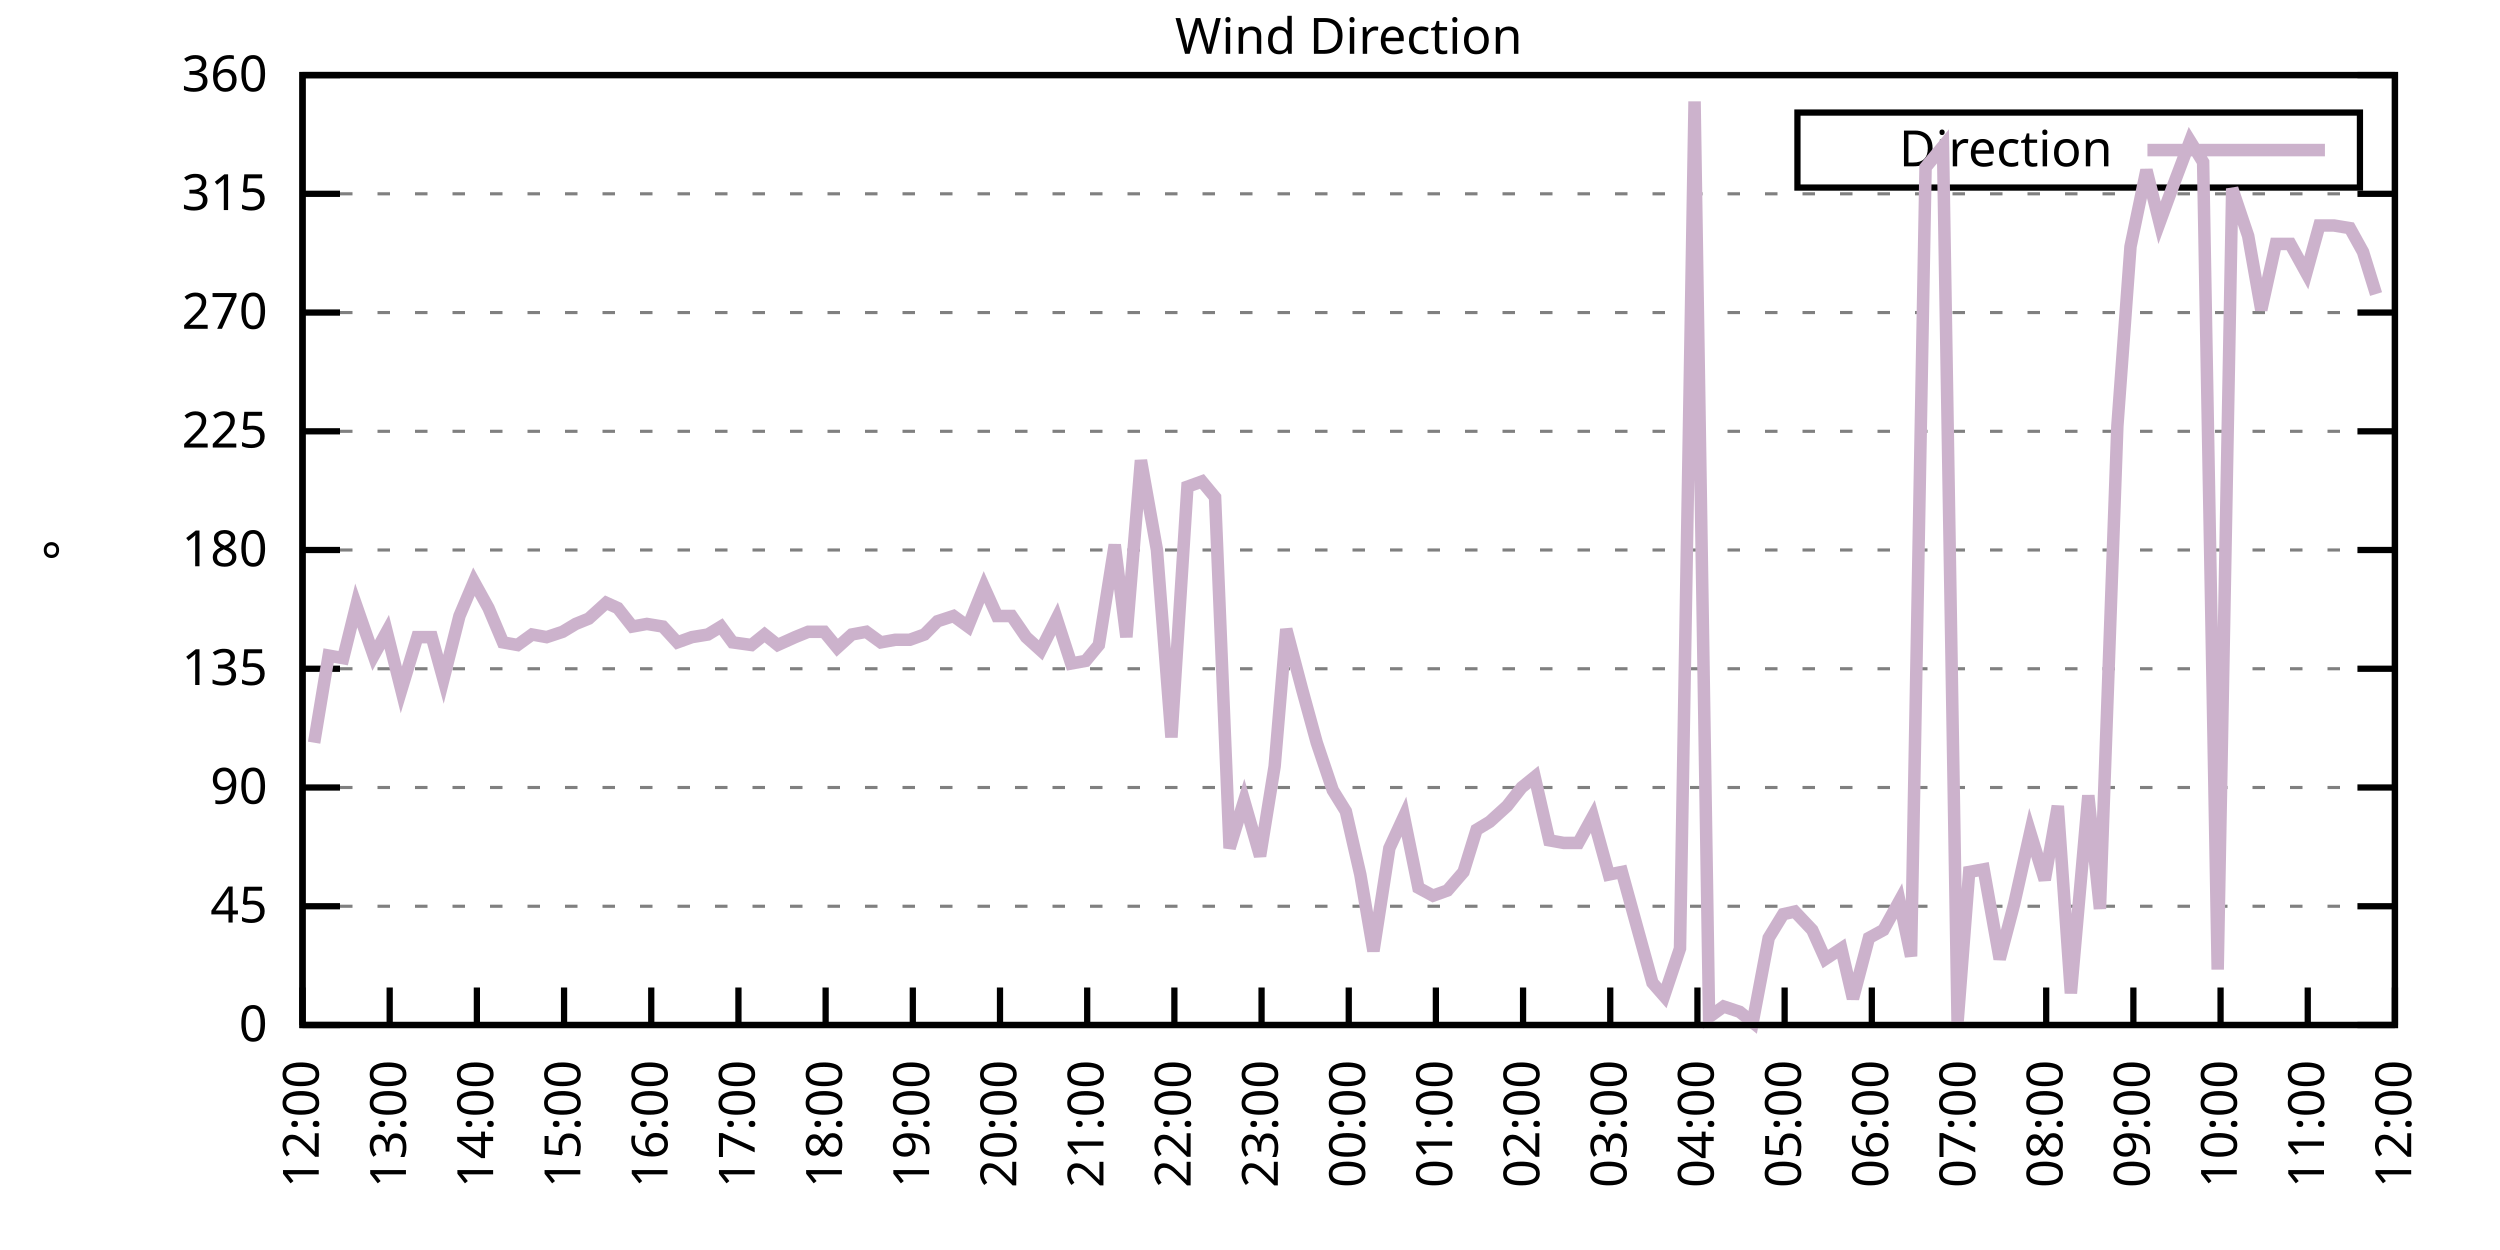
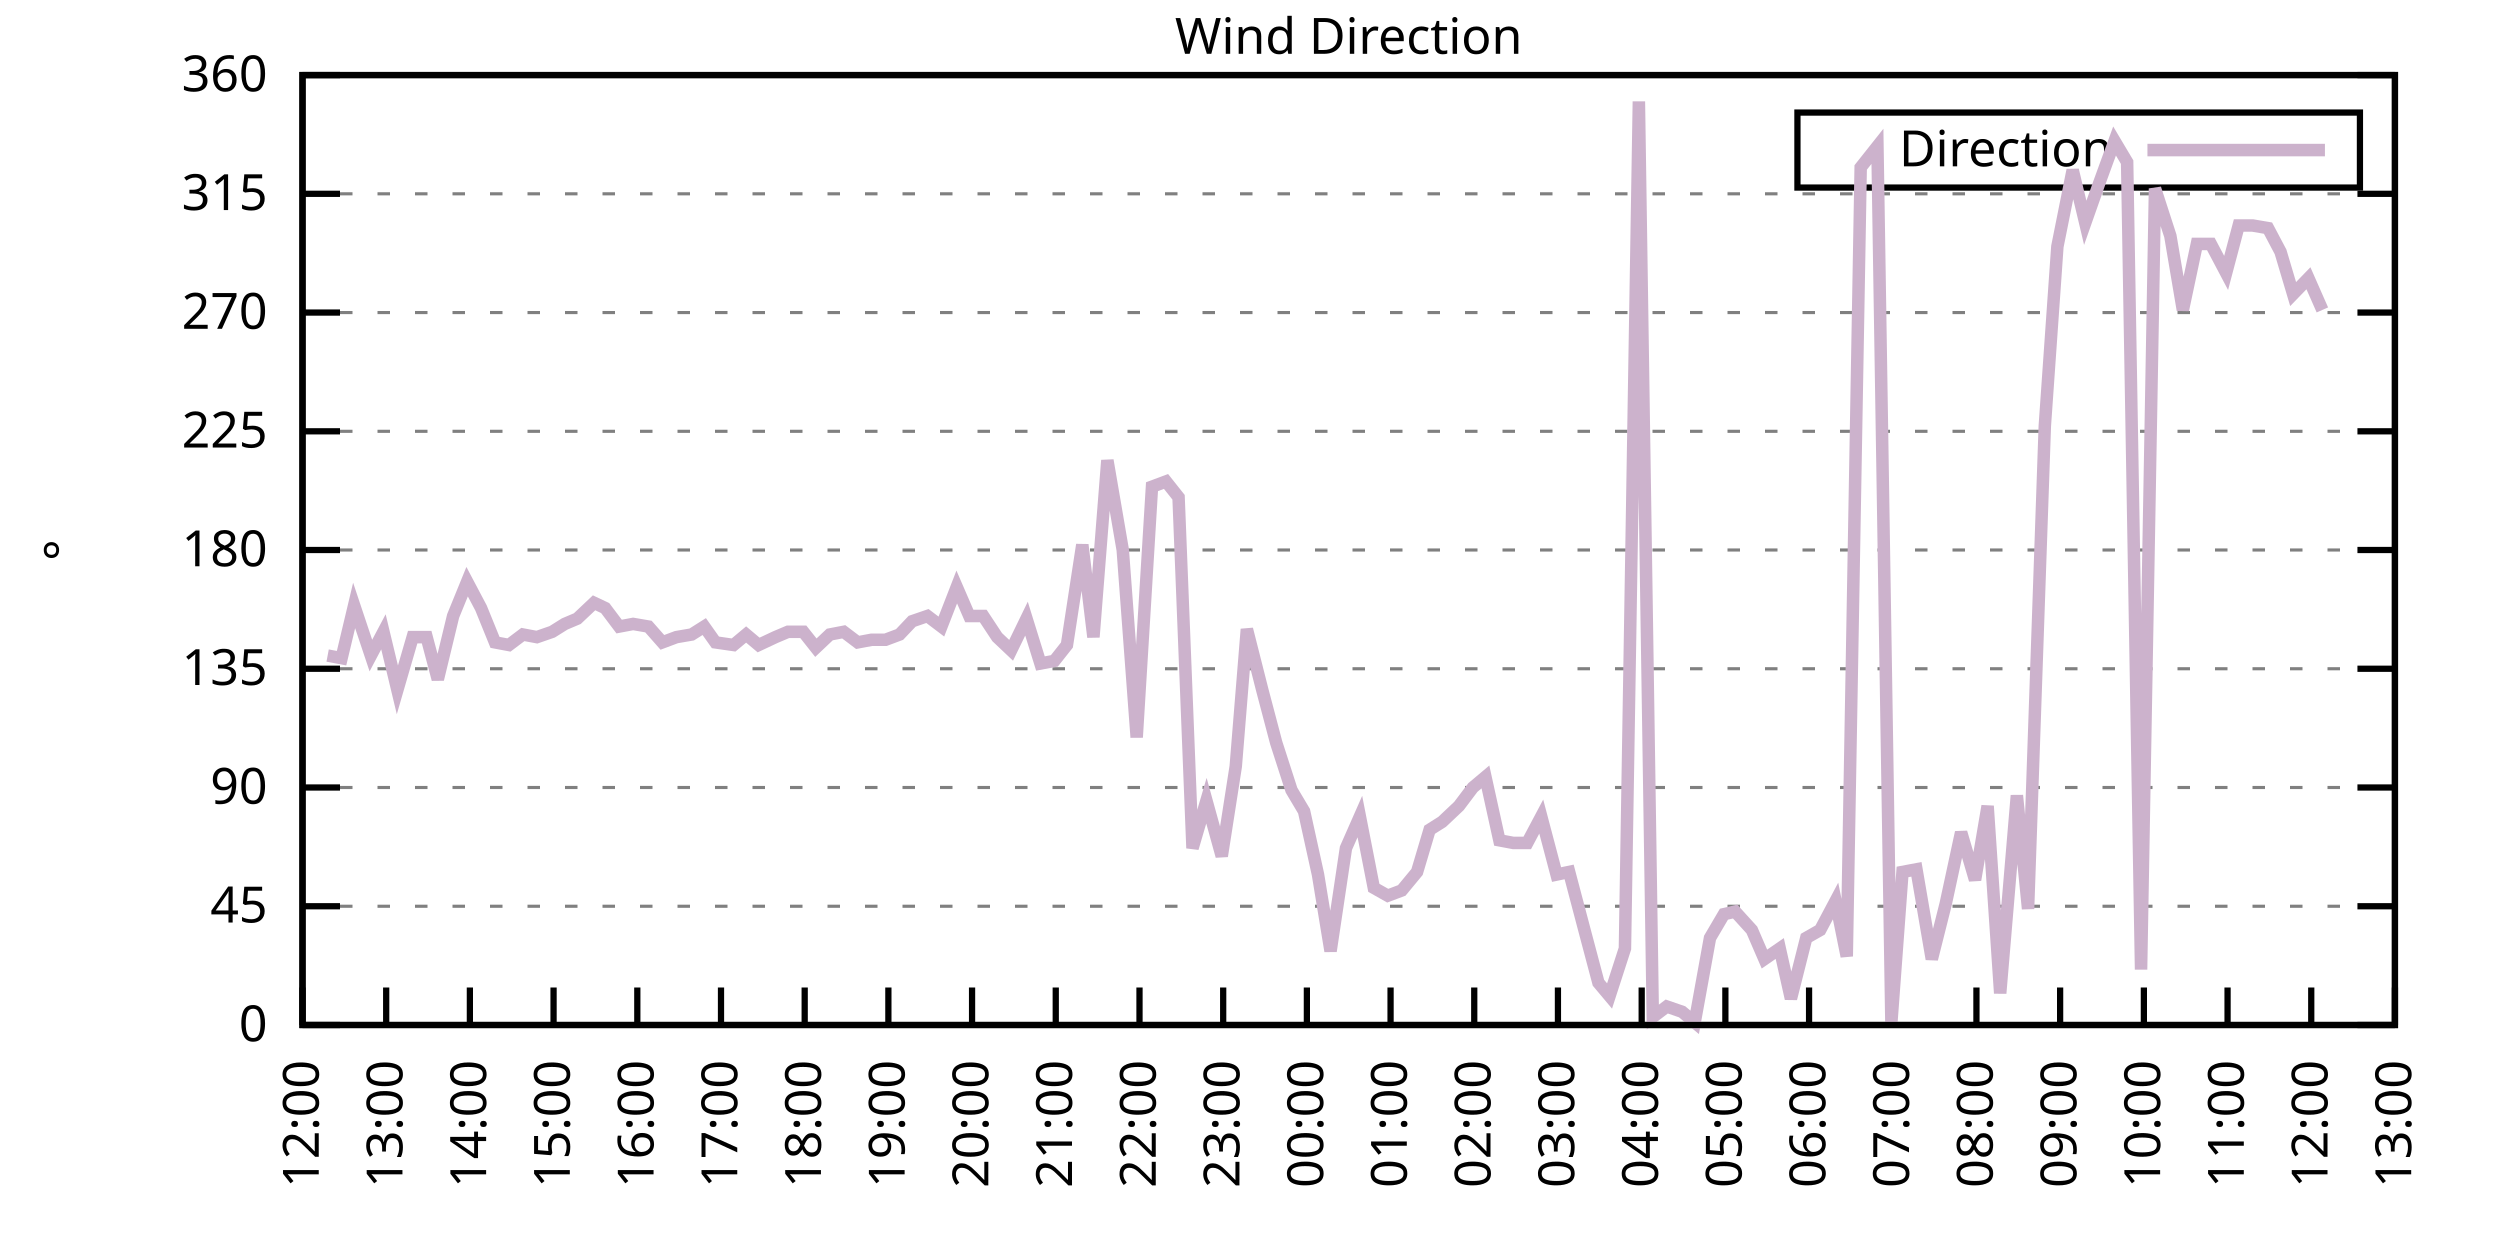
<svg xmlns="http://www.w3.org/2000/svg" xmlns:xlink="http://www.w3.org/1999/xlink" width="400" height="200" viewBox="0 0 400 200">
  <g id="gnuplot_canvas">
    <rect x="0" y="0" width="400" height="200" fill="none" />
    <defs>
      <circle id="gpDot" r="0.5" stroke-width="0.5" stroke="currentColor" />
      <path id="gpPt0" stroke-width="0.333" stroke="currentColor" d="M-1,0 h2 M0,-1 v2" />
      <path id="gpPt1" stroke-width="0.333" stroke="currentColor" d="M-1,-1 L1,1 M1,-1 L-1,1" />
      <path id="gpPt2" stroke-width="0.333" stroke="currentColor" d="M-1,0 L1,0 M0,-1 L0,1 M-1,-1 L1,1 M-1,1 L1,-1" />
      <rect id="gpPt3" stroke-width="0.333" stroke="currentColor" x="-1" y="-1" width="2" height="2" />
      <rect id="gpPt4" stroke-width="0.333" stroke="currentColor" fill="currentColor" x="-1" y="-1" width="2" height="2" />
      <circle id="gpPt5" stroke-width="0.333" stroke="currentColor" cx="0" cy="0" r="1" />
      <use xlink:href="#gpPt5" id="gpPt6" fill="currentColor" stroke="none" />
      <path id="gpPt7" stroke-width="0.333" stroke="currentColor" d="M0,-1.33 L-1.33,0.67 L1.33,0.67 z" />
      <use xlink:href="#gpPt7" id="gpPt8" fill="currentColor" stroke="none" />
      <use xlink:href="#gpPt7" id="gpPt9" stroke="currentColor" transform="rotate(180)" />
      <use xlink:href="#gpPt9" id="gpPt10" fill="currentColor" stroke="none" />
      <use xlink:href="#gpPt3" id="gpPt11" stroke="currentColor" transform="rotate(45)" />
      <use xlink:href="#gpPt11" id="gpPt12" fill="currentColor" stroke="none" />
      <path id="gpPt13" stroke-width="0.333" stroke="currentColor" d="M0,1.330 L1.265,0.411 L0.782,-1.067 L-0.782,-1.076 L-1.265,0.411 z" />
      <use xlink:href="#gpPt13" id="gpPt14" fill="currentColor" stroke="none" />
      <filter id="textbox" filterUnits="objectBoundingBox" x="0" y="0" height="1" width="1">
        <feFlood flood-color="white" flood-opacity="1" result="bgnd" />
        <feComposite in="SourceGraphic" in2="bgnd" operator="atop" />
      </filter>
      <filter id="greybox" filterUnits="objectBoundingBox" x="0" y="0" height="1" width="1">
        <feFlood flood-color="lightgrey" flood-opacity="1" result="grey" />
        <feComposite in="SourceGraphic" in2="grey" operator="atop" />
      </filter>
    </defs>
    <g fill="none" color="white" stroke="currentColor" stroke-width="1.00" stroke-linecap="butt" stroke-linejoin="miter">
</g>
    <g fill="none" color="black" stroke="currentColor" stroke-width="1.00" stroke-linecap="butt" stroke-linejoin="miter">
      <g stroke="none" shape-rendering="crispEdges">
        <polygon fill="rgb(255, 255, 255)" points="48.40,164.00 383.18,164.00 383.18,12.02 48.40,12.02 " />
      </g>
    </g>
    <g fill="none" color="black" stroke="currentColor" stroke-width="1.00" stroke-linecap="butt" stroke-linejoin="miter">
</g>
    <g fill="none" color="black" stroke="black" stroke-width="0.50" stroke-linecap="butt" stroke-linejoin="miter">
</g>
    <g fill="none" color="gray" stroke="currentColor" stroke-width="0.50" stroke-linecap="butt" stroke-linejoin="miter">
      <path stroke="gray" stroke-dasharray="2,4" class="gridline" d="M48.40,164.00 L383.19,164.00  " />
    </g>
    <g fill="none" color="gray" stroke="gray" stroke-width="1.00" stroke-linecap="butt" stroke-linejoin="miter">
</g>
    <g fill="none" color="black" stroke="currentColor" stroke-width="1.00" stroke-linecap="butt" stroke-linejoin="miter">
      <path stroke="black" d="M48.40,164.00 L54.40,164.00 M383.19,164.00 L377.19,164.00  " />
      <g transform="translate(42.80,166.60)" stroke="none" fill="black" font-family="Sans" font-size="8.00" text-anchor="end">
        <text>
          <tspan font-family="Sans"> 0</tspan>
        </text>
      </g>
    </g>
    <g fill="none" color="black" stroke="currentColor" stroke-width="1.00" stroke-linecap="butt" stroke-linejoin="miter">
</g>
    <g fill="none" color="black" stroke="black" stroke-width="0.50" stroke-linecap="butt" stroke-linejoin="miter">
</g>
    <g fill="none" color="gray" stroke="currentColor" stroke-width="0.50" stroke-linecap="butt" stroke-linejoin="miter">
      <path stroke="gray" stroke-dasharray="2,4" class="gridline" d="M48.40,145.00 L383.19,145.00  " />
    </g>
    <g fill="none" color="gray" stroke="gray" stroke-width="1.00" stroke-linecap="butt" stroke-linejoin="miter">
</g>
    <g fill="none" color="black" stroke="currentColor" stroke-width="1.00" stroke-linecap="butt" stroke-linejoin="miter">
      <path stroke="black" d="M48.40,145.00 L54.40,145.00 M383.19,145.00 L377.19,145.00  " />
      <g transform="translate(42.80,147.60)" stroke="none" fill="black" font-family="Sans" font-size="8.00" text-anchor="end">
        <text>
          <tspan font-family="Sans"> 45</tspan>
        </text>
      </g>
    </g>
    <g fill="none" color="black" stroke="currentColor" stroke-width="1.00" stroke-linecap="butt" stroke-linejoin="miter">
</g>
    <g fill="none" color="black" stroke="black" stroke-width="0.50" stroke-linecap="butt" stroke-linejoin="miter">
</g>
    <g fill="none" color="gray" stroke="currentColor" stroke-width="0.50" stroke-linecap="butt" stroke-linejoin="miter">
      <path stroke="gray" stroke-dasharray="2,4" class="gridline" d="M48.40,126.00 L383.19,126.00  " />
    </g>
    <g fill="none" color="gray" stroke="gray" stroke-width="1.00" stroke-linecap="butt" stroke-linejoin="miter">
</g>
    <g fill="none" color="black" stroke="currentColor" stroke-width="1.00" stroke-linecap="butt" stroke-linejoin="miter">
      <path stroke="black" d="M48.40,126.00 L54.40,126.00 M383.19,126.00 L377.19,126.00  " />
      <g transform="translate(42.80,128.60)" stroke="none" fill="black" font-family="Sans" font-size="8.00" text-anchor="end">
        <text>
          <tspan font-family="Sans"> 90</tspan>
        </text>
      </g>
    </g>
    <g fill="none" color="black" stroke="currentColor" stroke-width="1.00" stroke-linecap="butt" stroke-linejoin="miter">
</g>
    <g fill="none" color="black" stroke="black" stroke-width="0.50" stroke-linecap="butt" stroke-linejoin="miter">
</g>
    <g fill="none" color="gray" stroke="currentColor" stroke-width="0.50" stroke-linecap="butt" stroke-linejoin="miter">
      <path stroke="gray" stroke-dasharray="2,4" class="gridline" d="M48.40,107.00 L383.19,107.00  " />
    </g>
    <g fill="none" color="gray" stroke="gray" stroke-width="1.00" stroke-linecap="butt" stroke-linejoin="miter">
</g>
    <g fill="none" color="black" stroke="currentColor" stroke-width="1.00" stroke-linecap="butt" stroke-linejoin="miter">
      <path stroke="black" d="M48.40,107.00 L54.40,107.00 M383.19,107.00 L377.19,107.00  " />
      <g transform="translate(42.80,109.60)" stroke="none" fill="black" font-family="Sans" font-size="8.00" text-anchor="end">
        <text>
          <tspan font-family="Sans"> 135</tspan>
        </text>
      </g>
    </g>
    <g fill="none" color="black" stroke="currentColor" stroke-width="1.00" stroke-linecap="butt" stroke-linejoin="miter">
</g>
    <g fill="none" color="black" stroke="black" stroke-width="0.50" stroke-linecap="butt" stroke-linejoin="miter">
</g>
    <g fill="none" color="gray" stroke="currentColor" stroke-width="0.50" stroke-linecap="butt" stroke-linejoin="miter">
      <path stroke="gray" stroke-dasharray="2,4" class="gridline" d="M48.40,88.00 L383.19,88.00  " />
    </g>
    <g fill="none" color="gray" stroke="gray" stroke-width="1.00" stroke-linecap="butt" stroke-linejoin="miter">
</g>
    <g fill="none" color="black" stroke="currentColor" stroke-width="1.00" stroke-linecap="butt" stroke-linejoin="miter">
      <path stroke="black" d="M48.40,88.00 L54.40,88.00 M383.19,88.00 L377.19,88.00  " />
      <g transform="translate(42.80,90.60)" stroke="none" fill="black" font-family="Sans" font-size="8.00" text-anchor="end">
        <text>
          <tspan font-family="Sans"> 180</tspan>
        </text>
      </g>
    </g>
    <g fill="none" color="black" stroke="currentColor" stroke-width="1.00" stroke-linecap="butt" stroke-linejoin="miter">
</g>
    <g fill="none" color="black" stroke="black" stroke-width="0.50" stroke-linecap="butt" stroke-linejoin="miter">
</g>
    <g fill="none" color="gray" stroke="currentColor" stroke-width="0.50" stroke-linecap="butt" stroke-linejoin="miter">
      <path stroke="gray" stroke-dasharray="2,4" class="gridline" d="M48.40,69.01 L383.19,69.01  " />
    </g>
    <g fill="none" color="gray" stroke="gray" stroke-width="1.00" stroke-linecap="butt" stroke-linejoin="miter">
</g>
    <g fill="none" color="black" stroke="currentColor" stroke-width="1.00" stroke-linecap="butt" stroke-linejoin="miter">
      <path stroke="black" d="M48.40,69.01 L54.40,69.01 M383.19,69.01 L377.19,69.01  " />
      <g transform="translate(42.80,71.61)" stroke="none" fill="black" font-family="Sans" font-size="8.00" text-anchor="end">
        <text>
          <tspan font-family="Sans"> 225</tspan>
        </text>
      </g>
    </g>
    <g fill="none" color="black" stroke="currentColor" stroke-width="1.00" stroke-linecap="butt" stroke-linejoin="miter">
</g>
    <g fill="none" color="black" stroke="black" stroke-width="0.50" stroke-linecap="butt" stroke-linejoin="miter">
</g>
    <g fill="none" color="gray" stroke="currentColor" stroke-width="0.50" stroke-linecap="butt" stroke-linejoin="miter">
      <path stroke="gray" stroke-dasharray="2,4" class="gridline" d="M48.40,50.01 L383.19,50.01  " />
    </g>
    <g fill="none" color="gray" stroke="gray" stroke-width="1.00" stroke-linecap="butt" stroke-linejoin="miter">
</g>
    <g fill="none" color="black" stroke="currentColor" stroke-width="1.00" stroke-linecap="butt" stroke-linejoin="miter">
      <path stroke="black" d="M48.40,50.01 L54.40,50.01 M383.19,50.01 L377.19,50.01  " />
      <g transform="translate(42.80,52.61)" stroke="none" fill="black" font-family="Sans" font-size="8.00" text-anchor="end">
        <text>
          <tspan font-family="Sans"> 270</tspan>
        </text>
      </g>
    </g>
    <g fill="none" color="black" stroke="currentColor" stroke-width="1.00" stroke-linecap="butt" stroke-linejoin="miter">
</g>
    <g fill="none" color="black" stroke="black" stroke-width="0.50" stroke-linecap="butt" stroke-linejoin="miter">
</g>
    <g fill="none" color="gray" stroke="currentColor" stroke-width="0.50" stroke-linecap="butt" stroke-linejoin="miter">
      <path stroke="gray" stroke-dasharray="2,4" class="gridline" d="M48.40,31.01 L383.19,31.01  " />
    </g>
    <g fill="none" color="gray" stroke="gray" stroke-width="1.00" stroke-linecap="butt" stroke-linejoin="miter">
</g>
    <g fill="none" color="black" stroke="currentColor" stroke-width="1.00" stroke-linecap="butt" stroke-linejoin="miter">
      <path stroke="black" d="M48.40,31.01 L54.40,31.01 M383.19,31.01 L377.19,31.01  " />
      <g transform="translate(42.80,33.61)" stroke="none" fill="black" font-family="Sans" font-size="8.00" text-anchor="end">
        <text>
          <tspan font-family="Sans"> 315</tspan>
        </text>
      </g>
    </g>
    <g fill="none" color="black" stroke="currentColor" stroke-width="1.00" stroke-linecap="butt" stroke-linejoin="miter">
</g>
    <g fill="none" color="black" stroke="black" stroke-width="0.50" stroke-linecap="butt" stroke-linejoin="miter">
</g>
    <g fill="none" color="gray" stroke="currentColor" stroke-width="0.50" stroke-linecap="butt" stroke-linejoin="miter">
      <path stroke="gray" stroke-dasharray="2,4" class="gridline" d="M48.40,12.01 L383.19,12.01  " />
    </g>
    <g fill="none" color="gray" stroke="gray" stroke-width="1.00" stroke-linecap="butt" stroke-linejoin="miter">
</g>
    <g fill="none" color="black" stroke="currentColor" stroke-width="1.00" stroke-linecap="butt" stroke-linejoin="miter">
      <path stroke="black" d="M48.40,12.01 L54.40,12.01 M383.19,12.01 L377.19,12.01  " />
      <g transform="translate(42.80,14.61)" stroke="none" fill="black" font-family="Sans" font-size="8.00" text-anchor="end">
        <text>
          <tspan font-family="Sans"> 360</tspan>
        </text>
      </g>
    </g>
    <g fill="none" color="black" stroke="currentColor" stroke-width="1.00" stroke-linecap="butt" stroke-linejoin="miter">
      <path stroke="black" d="M48.40,164.00 L48.40,158.00  " />
      <g transform="translate(51.00,169.60) rotate(270.00)" stroke="none" fill="black" font-family="Sans" font-size="8.00" text-anchor="end">
        <text>
          <tspan font-family="Sans">12:00</tspan>
        </text>
      </g>
    </g>
    <g fill="none" color="black" stroke="currentColor" stroke-width="1.00" stroke-linecap="butt" stroke-linejoin="miter">
-       <path stroke="black" d="M62.35,164.00 L62.35,158.00  " />
-       <g transform="translate(64.95,169.60) rotate(270.00)" stroke="none" fill="black" font-family="Sans" font-size="8.00" text-anchor="end">
+       <path stroke="black" d="M61.79,164.00 L61.79,158.00  " />
+       <g transform="translate(64.39,169.60) rotate(270.00)" stroke="none" fill="black" font-family="Sans" font-size="8.00" text-anchor="end">
        <text>
          <tspan font-family="Sans">13:00</tspan>
        </text>
      </g>
    </g>
    <g fill="none" color="black" stroke="currentColor" stroke-width="1.00" stroke-linecap="butt" stroke-linejoin="miter">
-       <path stroke="black" d="M76.30,164.00 L76.30,158.00  " />
-       <g transform="translate(78.90,169.60) rotate(270.00)" stroke="none" fill="black" font-family="Sans" font-size="8.00" text-anchor="end">
+       <path stroke="black" d="M75.18,164.00 L75.18,158.00  " />
+       <g transform="translate(77.78,169.60) rotate(270.00)" stroke="none" fill="black" font-family="Sans" font-size="8.00" text-anchor="end">
        <text>
          <tspan font-family="Sans">14:00</tspan>
        </text>
      </g>
    </g>
    <g fill="none" color="black" stroke="currentColor" stroke-width="1.00" stroke-linecap="butt" stroke-linejoin="miter">
-       <path stroke="black" d="M90.25,164.00 L90.25,158.00  " />
-       <g transform="translate(92.85,169.60) rotate(270.00)" stroke="none" fill="black" font-family="Sans" font-size="8.00" text-anchor="end">
+       <path stroke="black" d="M88.57,164.00 L88.57,158.00  " />
+       <g transform="translate(91.17,169.60) rotate(270.00)" stroke="none" fill="black" font-family="Sans" font-size="8.00" text-anchor="end">
        <text>
          <tspan font-family="Sans">15:00</tspan>
        </text>
      </g>
    </g>
    <g fill="none" color="black" stroke="currentColor" stroke-width="1.00" stroke-linecap="butt" stroke-linejoin="miter">
-       <path stroke="black" d="M104.20,164.00 L104.20,158.00  " />
-       <g transform="translate(106.80,169.60) rotate(270.00)" stroke="none" fill="black" font-family="Sans" font-size="8.00" text-anchor="end">
+       <path stroke="black" d="M101.97,164.00 L101.97,158.00  " />
+       <g transform="translate(104.57,169.60) rotate(270.00)" stroke="none" fill="black" font-family="Sans" font-size="8.00" text-anchor="end">
        <text>
          <tspan font-family="Sans">16:00</tspan>
        </text>
      </g>
    </g>
    <g fill="none" color="black" stroke="currentColor" stroke-width="1.00" stroke-linecap="butt" stroke-linejoin="miter">
-       <path stroke="black" d="M118.15,164.00 L118.15,158.00  " />
-       <g transform="translate(120.75,169.60) rotate(270.00)" stroke="none" fill="black" font-family="Sans" font-size="8.00" text-anchor="end">
+       <path stroke="black" d="M115.36,164.00 L115.36,158.00  " />
+       <g transform="translate(117.96,169.60) rotate(270.00)" stroke="none" fill="black" font-family="Sans" font-size="8.00" text-anchor="end">
        <text>
          <tspan font-family="Sans">17:00</tspan>
        </text>
      </g>
    </g>
    <g fill="none" color="black" stroke="currentColor" stroke-width="1.00" stroke-linecap="butt" stroke-linejoin="miter">
-       <path stroke="black" d="M132.10,164.00 L132.10,158.00  " />
-       <g transform="translate(134.70,169.60) rotate(270.00)" stroke="none" fill="black" font-family="Sans" font-size="8.00" text-anchor="end">
+       <path stroke="black" d="M128.75,164.00 L128.75,158.00  " />
+       <g transform="translate(131.35,169.60) rotate(270.00)" stroke="none" fill="black" font-family="Sans" font-size="8.00" text-anchor="end">
        <text>
          <tspan font-family="Sans">18:00</tspan>
        </text>
      </g>
    </g>
    <g fill="none" color="black" stroke="currentColor" stroke-width="1.00" stroke-linecap="butt" stroke-linejoin="miter">
-       <path stroke="black" d="M146.05,164.00 L146.05,158.00  " />
-       <g transform="translate(148.65,169.60) rotate(270.00)" stroke="none" fill="black" font-family="Sans" font-size="8.00" text-anchor="end">
+       <path stroke="black" d="M142.14,164.00 L142.14,158.00  " />
+       <g transform="translate(144.74,169.60) rotate(270.00)" stroke="none" fill="black" font-family="Sans" font-size="8.00" text-anchor="end">
        <text>
          <tspan font-family="Sans">19:00</tspan>
        </text>
      </g>
    </g>
    <g fill="none" color="black" stroke="currentColor" stroke-width="1.00" stroke-linecap="butt" stroke-linejoin="miter">
-       <path stroke="black" d="M160.00,164.00 L160.00,158.00  " />
-       <g transform="translate(162.60,169.60) rotate(270.00)" stroke="none" fill="black" font-family="Sans" font-size="8.00" text-anchor="end">
+       <path stroke="black" d="M155.53,164.00 L155.53,158.00  " />
+       <g transform="translate(158.13,169.60) rotate(270.00)" stroke="none" fill="black" font-family="Sans" font-size="8.00" text-anchor="end">
        <text>
          <tspan font-family="Sans">20:00</tspan>
        </text>
      </g>
    </g>
    <g fill="none" color="black" stroke="currentColor" stroke-width="1.00" stroke-linecap="butt" stroke-linejoin="miter">
-       <path stroke="black" d="M173.95,164.00 L173.95,158.00  " />
-       <g transform="translate(176.55,169.60) rotate(270.00)" stroke="none" fill="black" font-family="Sans" font-size="8.00" text-anchor="end">
+       <path stroke="black" d="M168.92,164.00 L168.92,158.00  " />
+       <g transform="translate(171.52,169.60) rotate(270.00)" stroke="none" fill="black" font-family="Sans" font-size="8.00" text-anchor="end">
        <text>
          <tspan font-family="Sans">21:00</tspan>
        </text>
      </g>
    </g>
    <g fill="none" color="black" stroke="currentColor" stroke-width="1.00" stroke-linecap="butt" stroke-linejoin="miter">
-       <path stroke="black" d="M187.90,164.00 L187.90,158.00  " />
-       <g transform="translate(190.50,169.60) rotate(270.00)" stroke="none" fill="black" font-family="Sans" font-size="8.00" text-anchor="end">
+       <path stroke="black" d="M182.32,164.00 L182.32,158.00  " />
+       <g transform="translate(184.92,169.60) rotate(270.00)" stroke="none" fill="black" font-family="Sans" font-size="8.00" text-anchor="end">
        <text>
          <tspan font-family="Sans">22:00</tspan>
        </text>
      </g>
    </g>
    <g fill="none" color="black" stroke="currentColor" stroke-width="1.00" stroke-linecap="butt" stroke-linejoin="miter">
-       <path stroke="black" d="M201.85,164.00 L201.85,158.00  " />
-       <g transform="translate(204.45,169.60) rotate(270.00)" stroke="none" fill="black" font-family="Sans" font-size="8.00" text-anchor="end">
+       <path stroke="black" d="M195.71,164.00 L195.71,158.00  " />
+       <g transform="translate(198.31,169.60) rotate(270.00)" stroke="none" fill="black" font-family="Sans" font-size="8.00" text-anchor="end">
        <text>
          <tspan font-family="Sans">23:00</tspan>
        </text>
      </g>
    </g>
    <g fill="none" color="black" stroke="currentColor" stroke-width="1.00" stroke-linecap="butt" stroke-linejoin="miter">
-       <path stroke="black" d="M215.80,164.00 L215.80,158.00  " />
-       <g transform="translate(218.40,169.60) rotate(270.00)" stroke="none" fill="black" font-family="Sans" font-size="8.00" text-anchor="end">
+       <path stroke="black" d="M209.10,164.00 L209.10,158.00  " />
+       <g transform="translate(211.70,169.60) rotate(270.00)" stroke="none" fill="black" font-family="Sans" font-size="8.00" text-anchor="end">
        <text>
          <tspan font-family="Sans">00:00</tspan>
        </text>
      </g>
    </g>
    <g fill="none" color="black" stroke="currentColor" stroke-width="1.00" stroke-linecap="butt" stroke-linejoin="miter">
-       <path stroke="black" d="M229.74,164.00 L229.74,158.00  " />
-       <g transform="translate(232.34,169.60) rotate(270.00)" stroke="none" fill="black" font-family="Sans" font-size="8.00" text-anchor="end">
+       <path stroke="black" d="M222.49,164.00 L222.49,158.00  " />
+       <g transform="translate(225.09,169.60) rotate(270.00)" stroke="none" fill="black" font-family="Sans" font-size="8.00" text-anchor="end">
        <text>
          <tspan font-family="Sans">01:00</tspan>
        </text>
      </g>
    </g>
    <g fill="none" color="black" stroke="currentColor" stroke-width="1.00" stroke-linecap="butt" stroke-linejoin="miter">
-       <path stroke="black" d="M243.69,164.00 L243.69,158.00  " />
-       <g transform="translate(246.29,169.60) rotate(270.00)" stroke="none" fill="black" font-family="Sans" font-size="8.00" text-anchor="end">
+       <path stroke="black" d="M235.88,164.00 L235.88,158.00  " />
+       <g transform="translate(238.48,169.60) rotate(270.00)" stroke="none" fill="black" font-family="Sans" font-size="8.00" text-anchor="end">
        <text>
          <tspan font-family="Sans">02:00</tspan>
        </text>
      </g>
    </g>
    <g fill="none" color="black" stroke="currentColor" stroke-width="1.00" stroke-linecap="butt" stroke-linejoin="miter">
-       <path stroke="black" d="M257.64,164.00 L257.64,158.00  " />
-       <g transform="translate(260.24,169.60) rotate(270.00)" stroke="none" fill="black" font-family="Sans" font-size="8.00" text-anchor="end">
+       <path stroke="black" d="M249.27,164.00 L249.27,158.00  " />
+       <g transform="translate(251.87,169.60) rotate(270.00)" stroke="none" fill="black" font-family="Sans" font-size="8.00" text-anchor="end">
        <text>
          <tspan font-family="Sans">03:00</tspan>
        </text>
      </g>
    </g>
    <g fill="none" color="black" stroke="currentColor" stroke-width="1.00" stroke-linecap="butt" stroke-linejoin="miter">
-       <path stroke="black" d="M271.59,164.00 L271.59,158.00  " />
-       <g transform="translate(274.19,169.60) rotate(270.00)" stroke="none" fill="black" font-family="Sans" font-size="8.00" text-anchor="end">
+       <path stroke="black" d="M262.67,164.00 L262.67,158.00  " />
+       <g transform="translate(265.27,169.60) rotate(270.00)" stroke="none" fill="black" font-family="Sans" font-size="8.00" text-anchor="end">
        <text>
          <tspan font-family="Sans">04:00</tspan>
        </text>
      </g>
    </g>
    <g fill="none" color="black" stroke="currentColor" stroke-width="1.00" stroke-linecap="butt" stroke-linejoin="miter">
-       <path stroke="black" d="M285.54,164.00 L285.54,158.00  " />
-       <g transform="translate(288.14,169.60) rotate(270.00)" stroke="none" fill="black" font-family="Sans" font-size="8.00" text-anchor="end">
+       <path stroke="black" d="M276.06,164.00 L276.06,158.00  " />
+       <g transform="translate(278.66,169.60) rotate(270.00)" stroke="none" fill="black" font-family="Sans" font-size="8.00" text-anchor="end">
        <text>
          <tspan font-family="Sans">05:00</tspan>
        </text>
      </g>
    </g>
    <g fill="none" color="black" stroke="currentColor" stroke-width="1.00" stroke-linecap="butt" stroke-linejoin="miter">
-       <path stroke="black" d="M299.49,164.00 L299.49,158.00  " />
-       <g transform="translate(302.09,169.60) rotate(270.00)" stroke="none" fill="black" font-family="Sans" font-size="8.00" text-anchor="end">
+       <path stroke="black" d="M289.45,164.00 L289.45,158.00  " />
+       <g transform="translate(292.05,169.60) rotate(270.00)" stroke="none" fill="black" font-family="Sans" font-size="8.00" text-anchor="end">
        <text>
          <tspan font-family="Sans">06:00</tspan>
        </text>
      </g>
    </g>
    <g fill="none" color="black" stroke="currentColor" stroke-width="1.00" stroke-linecap="butt" stroke-linejoin="miter">
-       <path stroke="black" d="M313.44,164.00 L313.44,158.00  " />
-       <g transform="translate(316.04,169.60) rotate(270.00)" stroke="none" fill="black" font-family="Sans" font-size="8.00" text-anchor="end">
+       <path stroke="black" d="M302.84,164.00 L302.84,158.00  " />
+       <g transform="translate(305.44,169.60) rotate(270.00)" stroke="none" fill="black" font-family="Sans" font-size="8.00" text-anchor="end">
        <text>
          <tspan font-family="Sans">07:00</tspan>
        </text>
      </g>
    </g>
    <g fill="none" color="black" stroke="currentColor" stroke-width="1.00" stroke-linecap="butt" stroke-linejoin="miter">
-       <path stroke="black" d="M327.39,164.00 L327.39,158.00  " />
-       <g transform="translate(329.99,169.60) rotate(270.00)" stroke="none" fill="black" font-family="Sans" font-size="8.00" text-anchor="end">
+       <path stroke="black" d="M316.23,164.00 L316.23,158.00  " />
+       <g transform="translate(318.83,169.60) rotate(270.00)" stroke="none" fill="black" font-family="Sans" font-size="8.00" text-anchor="end">
        <text>
          <tspan font-family="Sans">08:00</tspan>
        </text>
      </g>
    </g>
    <g fill="none" color="black" stroke="currentColor" stroke-width="1.00" stroke-linecap="butt" stroke-linejoin="miter">
-       <path stroke="black" d="M341.34,164.00 L341.34,158.00  " />
-       <g transform="translate(343.94,169.60) rotate(270.00)" stroke="none" fill="black" font-family="Sans" font-size="8.00" text-anchor="end">
+       <path stroke="black" d="M329.62,164.00 L329.62,158.00  " />
+       <g transform="translate(332.22,169.60) rotate(270.00)" stroke="none" fill="black" font-family="Sans" font-size="8.00" text-anchor="end">
        <text>
          <tspan font-family="Sans">09:00</tspan>
        </text>
      </g>
    </g>
    <g fill="none" color="black" stroke="currentColor" stroke-width="1.00" stroke-linecap="butt" stroke-linejoin="miter">
-       <path stroke="black" d="M355.29,164.00 L355.29,158.00  " />
-       <g transform="translate(357.89,169.60) rotate(270.00)" stroke="none" fill="black" font-family="Sans" font-size="8.00" text-anchor="end">
+       <path stroke="black" d="M343.02,164.00 L343.02,158.00  " />
+       <g transform="translate(345.62,169.60) rotate(270.00)" stroke="none" fill="black" font-family="Sans" font-size="8.00" text-anchor="end">
        <text>
          <tspan font-family="Sans">10:00</tspan>
        </text>
      </g>
    </g>
    <g fill="none" color="black" stroke="currentColor" stroke-width="1.00" stroke-linecap="butt" stroke-linejoin="miter">
-       <path stroke="black" d="M369.24,164.00 L369.24,158.00  " />
-       <g transform="translate(371.84,169.60) rotate(270.00)" stroke="none" fill="black" font-family="Sans" font-size="8.00" text-anchor="end">
+       <path stroke="black" d="M356.41,164.00 L356.41,158.00  " />
+       <g transform="translate(359.01,169.60) rotate(270.00)" stroke="none" fill="black" font-family="Sans" font-size="8.00" text-anchor="end">
        <text>
          <tspan font-family="Sans">11:00</tspan>
+         </text>
+       </g>
+     </g>
+     <g fill="none" color="black" stroke="currentColor" stroke-width="1.00" stroke-linecap="butt" stroke-linejoin="miter">
+       <path stroke="black" d="M369.80,164.00 L369.80,158.00  " />
+       <g transform="translate(372.40,169.60) rotate(270.00)" stroke="none" fill="black" font-family="Sans" font-size="8.00" text-anchor="end">
+         <text>
+           <tspan font-family="Sans">12:00</tspan>
        </text>
      </g>
    </g>
    <g fill="none" color="black" stroke="currentColor" stroke-width="1.00" stroke-linecap="butt" stroke-linejoin="miter">
      <path stroke="black" d="M383.19,164.00 L383.19,158.00  " />
      <g transform="translate(385.79,169.60) rotate(270.00)" stroke="none" fill="black" font-family="Sans" font-size="8.00" text-anchor="end">
        <text>
-           <tspan font-family="Sans">12:00</tspan>
+           <tspan font-family="Sans">13:00</tspan>
        </text>
      </g>
    </g>
    <g fill="none" color="black" stroke="currentColor" stroke-width="1.00" stroke-linecap="butt" stroke-linejoin="miter">
</g>
    <g fill="none" color="black" stroke="currentColor" stroke-width="1.00" stroke-linecap="butt" stroke-linejoin="miter">
      <path stroke="black" d="M48.40,12.01 L48.40,164.00 L383.19,164.00 L383.19,12.01 L48.40,12.01 Z  " />
    </g>
    <g fill="none" color="black" stroke="currentColor" stroke-width="1.00" stroke-linecap="butt" stroke-linejoin="miter">
</g>
    <g fill="none" color="black" stroke="currentColor" stroke-width="1.00" stroke-linecap="butt" stroke-linejoin="miter">
      <path stroke="black" d="M287.59,30.01 L287.59,18.01 L377.59,18.01 L377.59,30.01 L287.59,30.01 Z  " />
    </g>
    <g id="Wind_direction_plot_1">
      <g fill="none" color="white" stroke="black" stroke-width="2.00" stroke-linecap="butt" stroke-linejoin="miter">
</g>
      <g fill="none" color="black" stroke="currentColor" stroke-width="2.00" stroke-linecap="butt" stroke-linejoin="miter">
        <g transform="translate(337.99,26.61)" stroke="none" fill="black" font-family="Sans" font-size="8.00" text-anchor="end">
          <text>
            <tspan font-family="Sans">Direction</tspan>
          </text>
        </g>
      </g>
      <g fill="none" color="black" stroke="currentColor" stroke-width="2.00" stroke-linecap="butt" stroke-linejoin="miter">
-         <path stroke="rgb(204, 178, 204)" d="M343.59,24.01 L371.99,24.01 M50.26,118.83 L52.58,104.89 L54.91,105.31 L57.00,96.87 L59.79,104.89 L61.88,101.09   L64.21,110.38 L66.77,101.94 L69.09,101.94 L70.95,108.69 L73.51,98.56 L75.83,93.07 L78.16,97.29 L80.48,102.78   L82.81,103.20 L85.13,101.52 L87.46,101.94 L90.02,101.09 L92.11,99.83 L94.20,98.98 L96.99,96.45 L98.85,97.29   L101.18,100.25 L103.50,99.83 L106.06,100.25 L108.38,102.78 L110.71,101.94 L113.27,101.52 L115.36,100.25 L117.22,102.78   L120.24,103.20 L122.33,101.52 L124.43,103.20 L127.22,101.94 L129.31,101.09 L131.87,101.09 L133.96,103.63 L136.28,101.52   L138.61,101.09 L140.93,102.78 L143.26,102.36 L145.58,102.36 L147.91,101.52 L150.00,99.40 L152.56,98.56 L154.88,100.25   L157.44,93.92 L159.53,98.56 L161.86,98.56 L164.18,101.94 L166.51,104.05 L169.06,98.98 L171.39,106.16 L173.71,105.74   L175.81,103.20 L178.36,87.16 L180.22,101.94 L182.55,73.65 L185.11,88.00 L187.43,117.98 L189.99,77.87 L192.31,77.03   L194.41,79.56 L196.73,135.71 L199.06,128.11 L201.61,136.98 L203.94,122.62 L205.80,100.67 L208.36,110.38 L210.68,118.83   L213.24,126.42 L215.33,129.80 L217.65,139.93 L219.75,152.18 L222.30,135.71 L224.63,130.65 L226.95,142.05 L229.28,143.31   L231.60,142.47 L234.16,139.51 L236.25,132.76 L238.35,131.49 L241.14,128.96 L243.46,126.00 L245.55,124.31 L247.88,134.45   L250.20,134.87 L252.53,134.87 L254.85,130.65 L257.41,139.93 L259.50,139.51 L262.06,148.80 L264.39,157.24 L266.25,159.36   L268.80,151.76 L271.13,16.23 L273.45,162.73 L275.78,161.04 L278.34,161.89 L280.43,163.58 L282.99,150.07 L285.31,146.27   L287.17,145.85 L289.96,148.80 L292.05,153.45 L294.61,151.76 L296.47,159.78 L299.03,150.07 L301.35,148.80 L303.91,144.16   L305.77,153.02 L308.09,26.79 L310.88,23.41 L313.21,163.58 L315.07,139.51 L317.39,139.09 L319.95,153.45 L322.28,144.58   L324.83,133.18 L327.16,140.78 L329.25,128.96 L331.34,158.93 L334.13,127.27 L335.99,145.42 L338.78,68.16 L340.88,39.45   L343.43,27.21 L345.53,35.65 L347.85,29.32 L350.41,22.56 L352.50,25.94 L354.83,155.13 L357.15,30.16 L359.71,37.76   L361.80,49.59 L364.13,39.03 L366.45,39.03 L369.01,43.67 L371.10,36.08 L373.43,36.08 L375.98,36.50 L378.08,40.30   L380.17,47.05  " />
+         <path stroke="rgb(204, 178, 204)" d="M343.59,24.01 L371.99,24.01 M52.42,104.89 L54.65,105.31 L56.66,96.87 L59.34,104.89 L61.35,101.09 L63.58,110.38   L66.03,101.94 L68.26,101.94 L70.05,108.69 L72.50,98.56 L74.74,93.07 L76.97,97.29 L79.20,102.78 L81.43,103.20   L83.66,101.52 L85.90,101.94 L88.35,101.09 L90.36,99.83 L92.37,98.98 L95.05,96.45 L96.83,97.29 L99.06,100.25   L101.30,99.83 L103.75,100.25 L105.98,102.78 L108.22,101.94 L110.67,101.52 L112.68,100.25 L114.47,102.78 L117.37,103.20   L119.38,101.52 L121.38,103.20 L124.06,101.94 L126.07,101.09 L128.53,101.09 L130.54,103.63 L132.77,101.52 L135.00,101.09   L137.23,102.78 L139.46,102.36 L141.69,102.36 L143.93,101.52 L145.94,99.40 L148.39,98.56 L150.62,100.25 L153.08,93.92   L155.09,98.56 L157.32,98.56 L159.55,101.94 L161.78,104.05 L164.24,98.98 L166.47,106.16 L168.70,105.74 L170.71,103.20   L173.17,87.16 L174.95,101.94 L177.18,73.65 L179.64,88.00 L181.87,117.98 L184.32,77.87 L186.56,77.03 L188.57,79.56   L190.80,135.71 L193.03,128.11 L195.48,136.98 L197.72,122.62 L199.50,100.67 L201.96,110.38 L204.19,118.83 L206.64,126.42   L208.65,129.80 L210.88,139.93 L212.89,152.18 L215.35,135.71 L217.58,130.65 L219.81,142.05 L222.04,143.31 L224.28,142.47   L226.73,139.51 L228.74,132.76 L230.75,131.49 L233.43,128.96 L235.66,126.00 L237.67,124.31 L239.90,134.45 L242.13,134.87   L244.36,134.87 L246.60,130.65 L249.05,139.93 L251.06,139.51 L253.51,148.80 L255.75,157.24 L257.53,159.36 L259.99,151.76   L262.22,16.23 L264.45,162.73 L266.68,161.04 L269.14,161.89 L271.15,163.58 L273.60,150.07 L275.83,146.27 L277.62,145.85   L280.30,148.80 L282.31,153.45 L284.76,151.76 L286.55,159.78 L289.00,150.07 L291.23,148.80 L293.69,144.16 L295.48,153.02   L297.71,26.79 L300.39,23.41 L302.62,163.58 L304.40,139.51 L306.63,139.09 L309.09,153.45 L311.32,144.58 L313.78,133.18   L316.01,140.78 L318.02,128.96 L320.03,158.93 L322.70,127.27 L324.49,145.42 L327.17,68.16 L329.18,39.45 L331.63,27.21   L333.64,35.65 L335.87,29.32 L338.33,22.56 L340.34,25.94 L342.57,155.13 L344.80,30.16 L347.26,37.76 L349.26,49.59   L351.50,39.03 L353.73,39.03 L356.18,43.67 L358.19,36.08 L360.42,36.08 L362.88,36.50 L364.89,40.30 L366.90,47.05   L369.35,44.52 L371.58,49.59  " />
      </g>
    </g>
    <g fill="none" color="black" stroke="currentColor" stroke-width="2.00" stroke-linecap="butt" stroke-linejoin="miter">
</g>
    <g fill="none" color="black" stroke="black" stroke-width="1.00" stroke-linecap="butt" stroke-linejoin="miter">
</g>
    <g fill="none" color="black" stroke="currentColor" stroke-width="1.00" stroke-linecap="butt" stroke-linejoin="miter">
      <path stroke="black" d="M48.40,12.01 L48.40,164.00 L383.19,164.00 L383.19,12.01 L48.40,12.01 Z  " />
      <g transform="translate(12.80,88.01) rotate(270.00)" stroke="none" fill="black" font-family="Sans" font-size="8.00" text-anchor="middle">
        <text>
          <tspan font-family="Sans">°</tspan>
        </text>
      </g>
    </g>
    <g fill="none" color="black" stroke="currentColor" stroke-width="1.00" stroke-linecap="butt" stroke-linejoin="miter">
</g>
    <g fill="none" color="black" stroke="currentColor" stroke-width="1.00" stroke-linecap="butt" stroke-linejoin="miter">
      <g transform="translate(215.79,8.61)" stroke="none" fill="black" font-family="Sans" font-size="8.00" text-anchor="middle">
        <text>
          <tspan font-family="Sans">Wind Direction</tspan>
        </text>
      </g>
    </g>
    <g fill="none" color="black" stroke="currentColor" stroke-width="1.00" stroke-linecap="butt" stroke-linejoin="miter">
</g>
  </g>
</svg>
